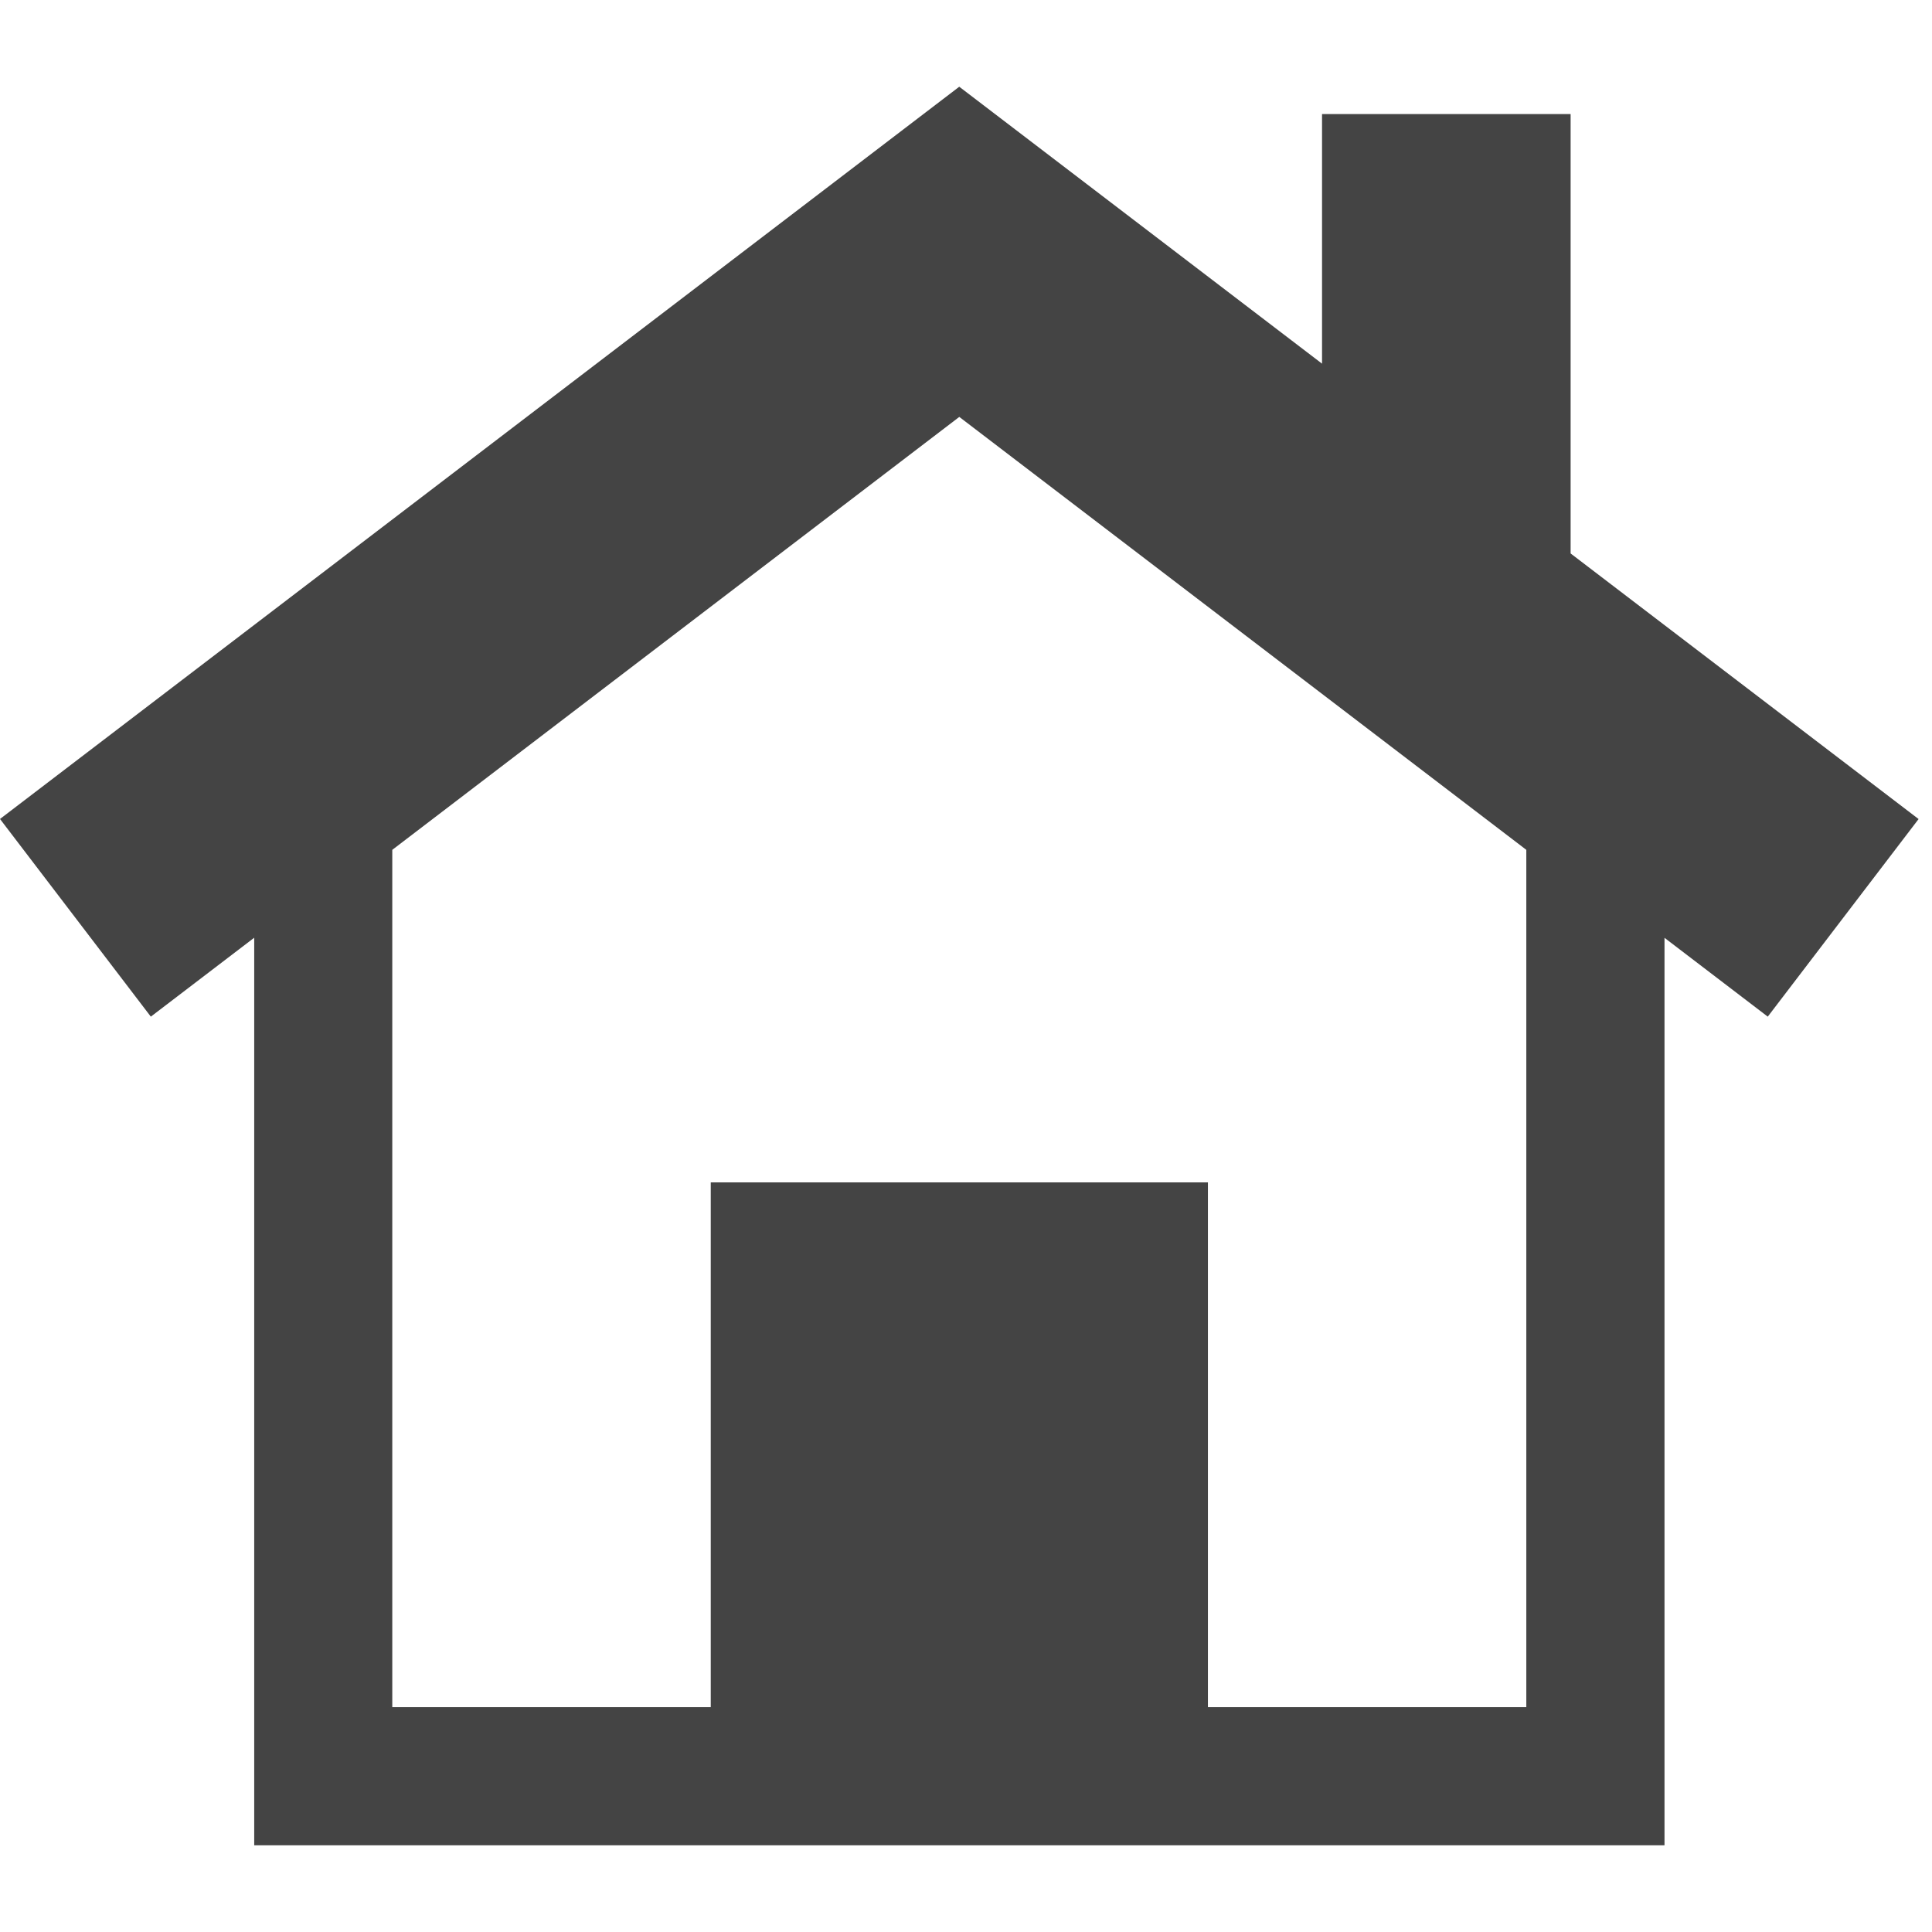
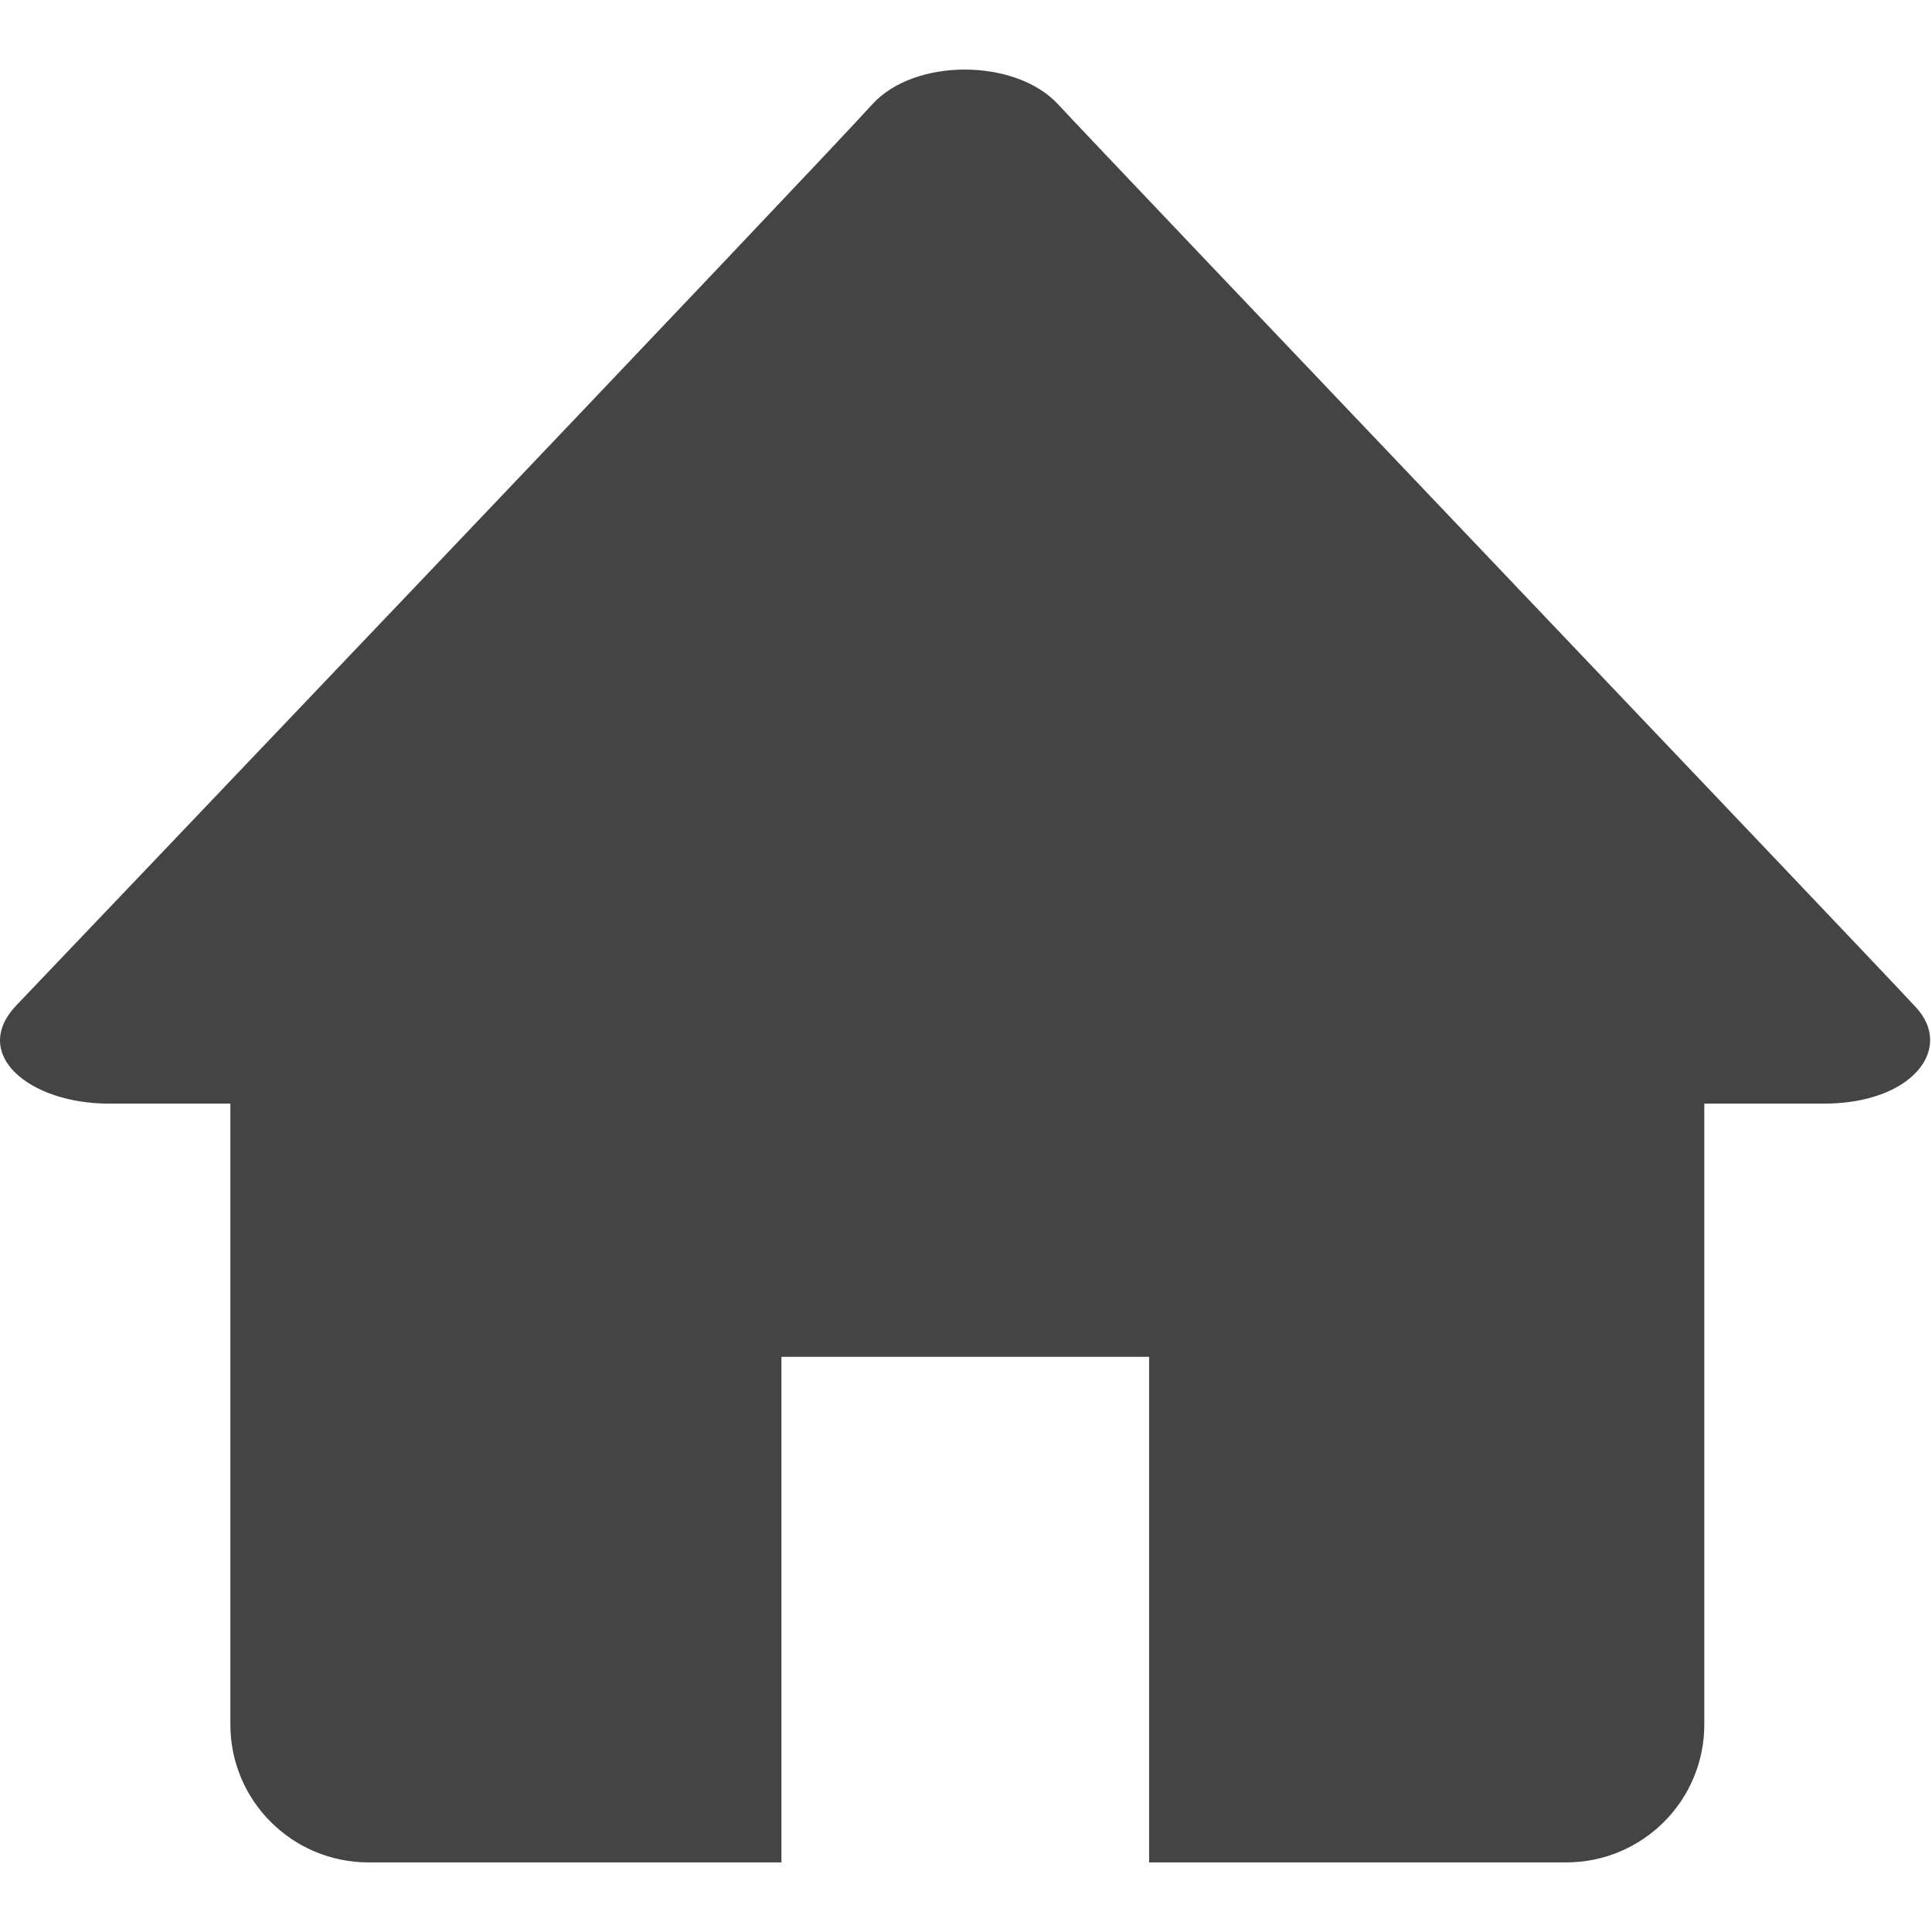
- <svg xmlns="http://www.w3.org/2000/svg" t="1730457617711" class="icon" viewBox="0 0 1125 1024" version="1.1" p-id="17338" width="24" height="24">
-   <path d="M1117.193 426.434l-202.625-154.658L914.568 15.911l-144.746 0 0 145.355L558.573 0 0 426.387l87.827 115.103 60.199-45.952 0 528.462 821.211 0 0-528.415 60.129 45.905L1117.193 426.434zM888.791 943.578l-185.426 0L703.366 637.988 413.874 637.988l0 305.59L228.425 943.578 228.425 444.361l330.171-252.093 330.171 252.093L888.768 943.578z" fill="#444444" p-id="17339" />
+ <svg xmlns="http://www.w3.org/2000/svg" t="1730685662846" class="icon" viewBox="0 0 1025 1024" version="1.1" p-id="5142" width="24" height="24">
+   <path d="M1016.439 533.882C988.501 503.674 586.448 82.031 561.36 54.851c-22.506-24.376-76.088-24.799-98.571 0C428.574 92.605 28.568 512.022 8.734 532.814-15.998 558.748 15.479 585.016 57.774 585.016L122.22 585.016l0 329.416c0 40.403 32.835 73.149 73.327 73.149l219.025 0L414.572 719.36l195.072 0 0 268.221 221.251 0c40.493 0 73.305-32.746 73.305-73.149L904.199 585.016l63.488 0C1014.279 585.016 1036.919 556.01 1016.439 533.882z" fill="#444444" p-id="5143" />
</svg>
